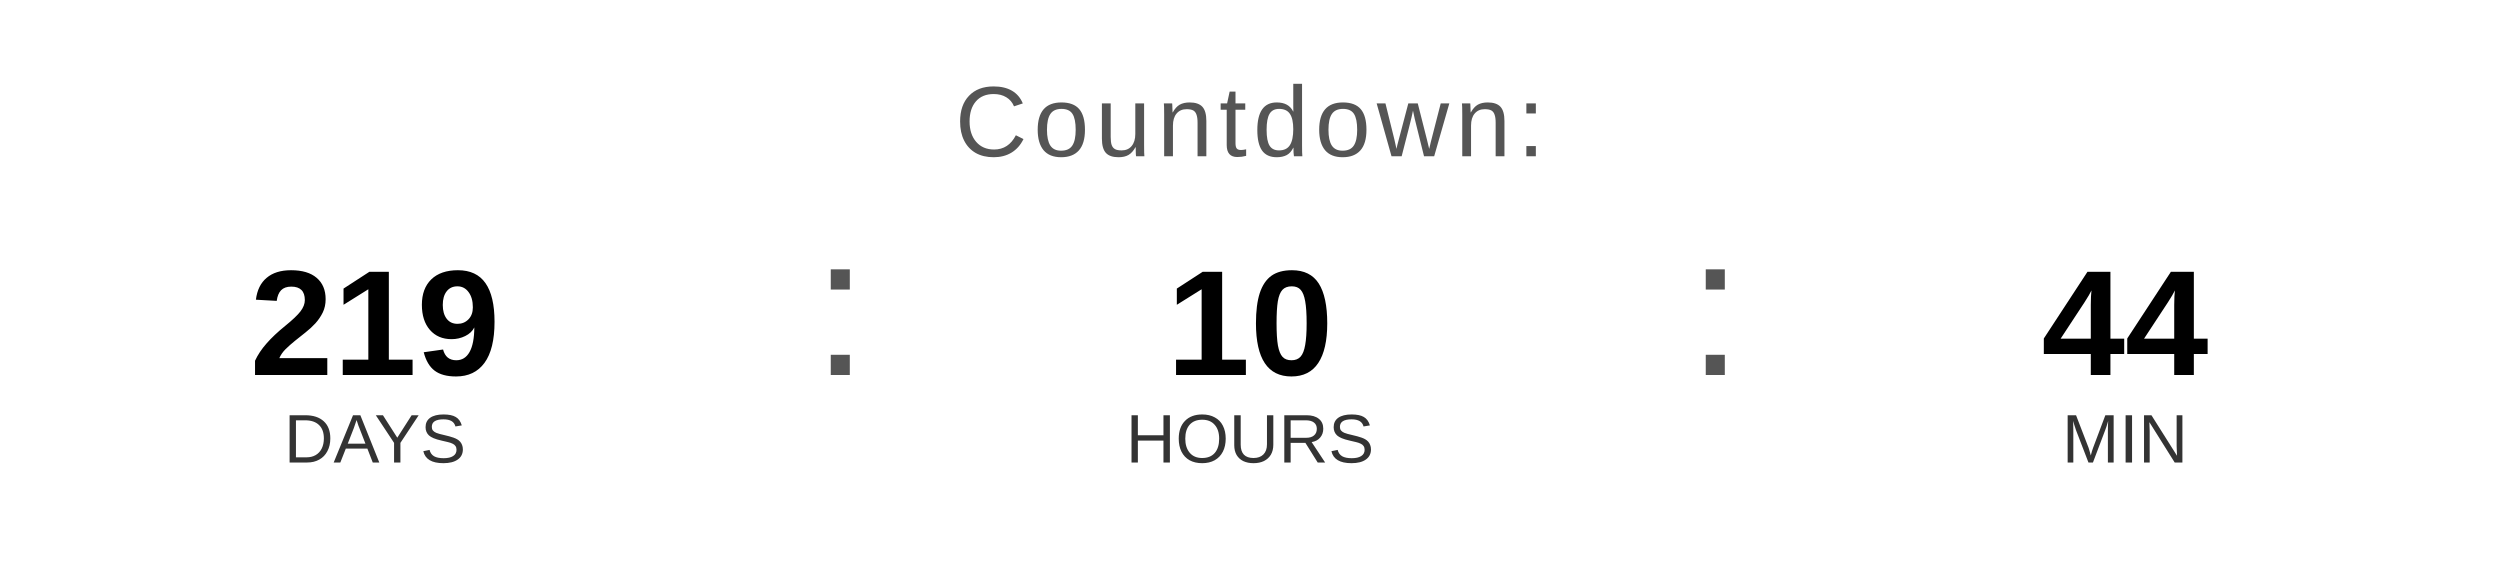
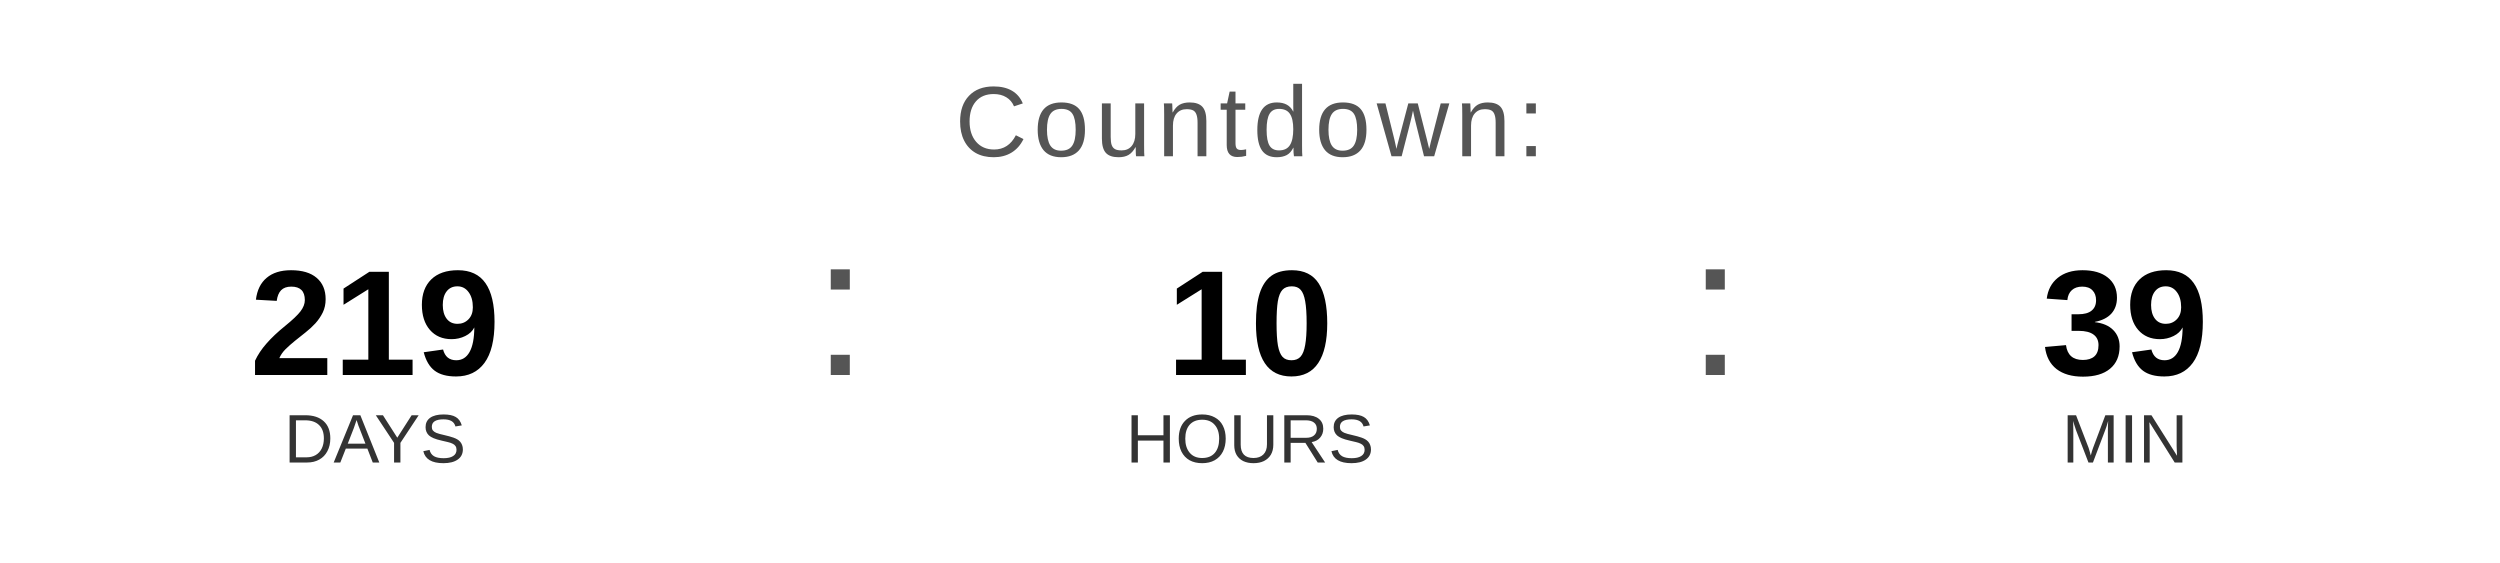
<svg xmlns="http://www.w3.org/2000/svg" width="400" height="90" viewBox="0 0 400 90">
  <text x="200" y="25" font-family="Arial, Helvetica, sans-serif" font-size="16" fill="#555555" text-anchor="middle" letter-spacing="1">
    Countdown:
  </text>
  <text x="60" y="60" font-family="Arial, Helvetica, sans-serif" font-size="24" font-weight="bold" fill="#000000" text-anchor="middle">219</text>
  <text x="60" y="74" font-family="Arial, Helvetica, sans-serif" font-size="11" fill="#333333" text-anchor="middle">DAYS</text>
  <text x="130" y="60" font-family="Arial, sans-serif" font-size="32" fill="#555555">:</text>
  <text x="200" y="60" font-family="Arial, Helvetica, sans-serif" font-size="24" font-weight="bold" fill="#000000" text-anchor="middle">10</text>
  <text x="200" y="74" font-family="Arial, Helvetica, sans-serif" font-size="11" fill="#333333" text-anchor="middle">HOURS</text>
  <text x="270" y="60" font-family="Arial, sans-serif" font-size="32" fill="#555555">:</text>
-   <text x="340" y="60" font-family="Arial, Helvetica, sans-serif" font-size="24" font-weight="bold" fill="#000000" text-anchor="middle">44</text>
+   <text x="340" y="60" font-family="Arial, Helvetica, sans-serif" font-size="24" font-weight="bold" fill="#000000" text-anchor="middle">39</text>
  <text x="340" y="74" font-family="Arial, Helvetica, sans-serif" font-size="11" fill="#333333" text-anchor="middle">MIN</text>
</svg>
